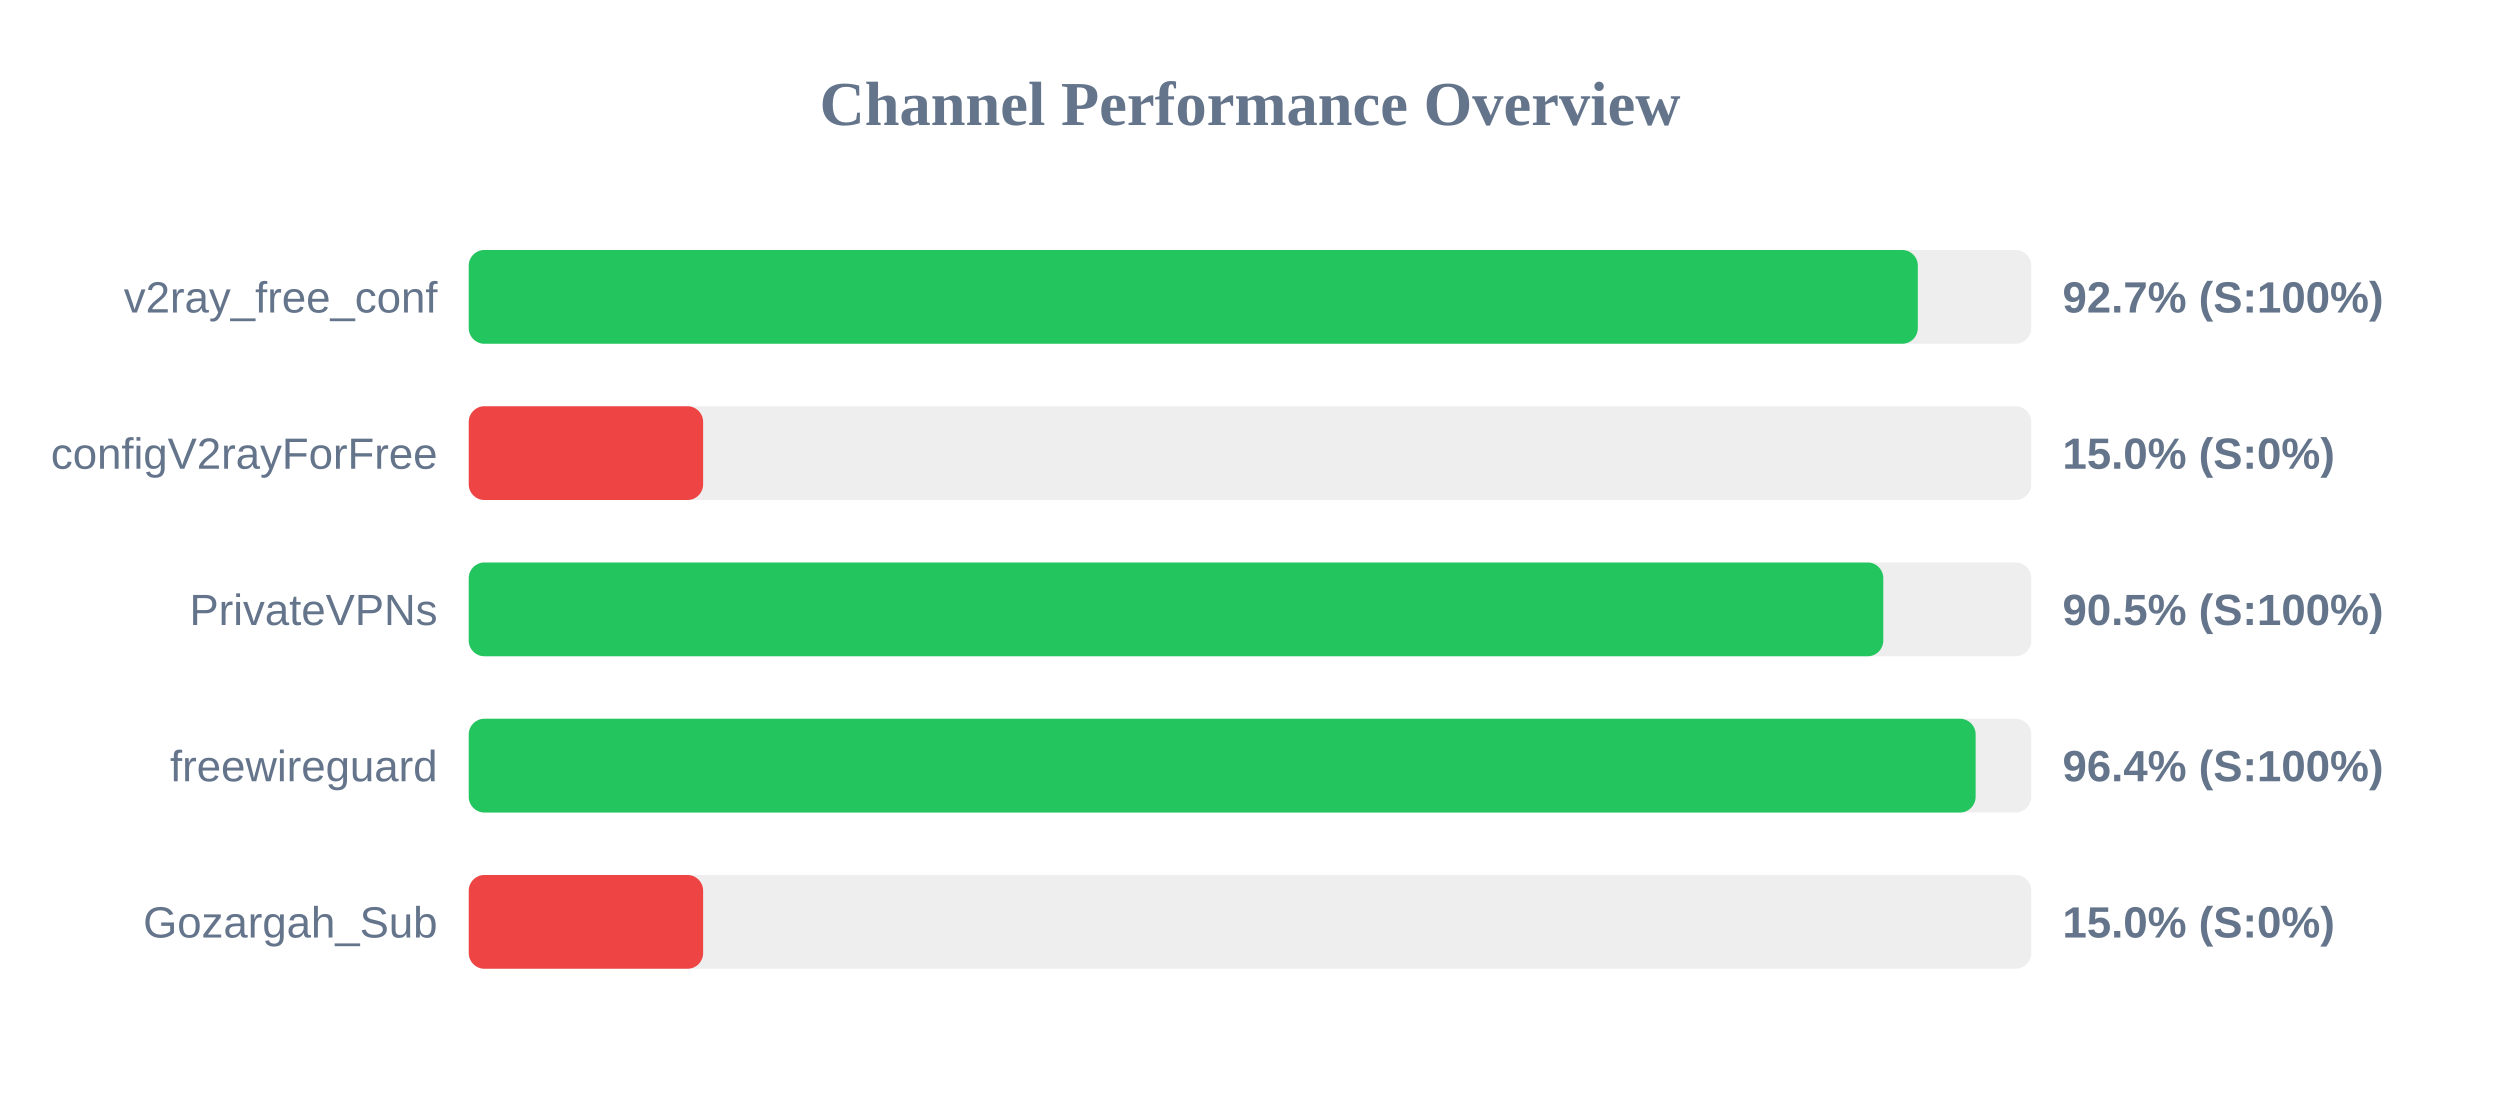
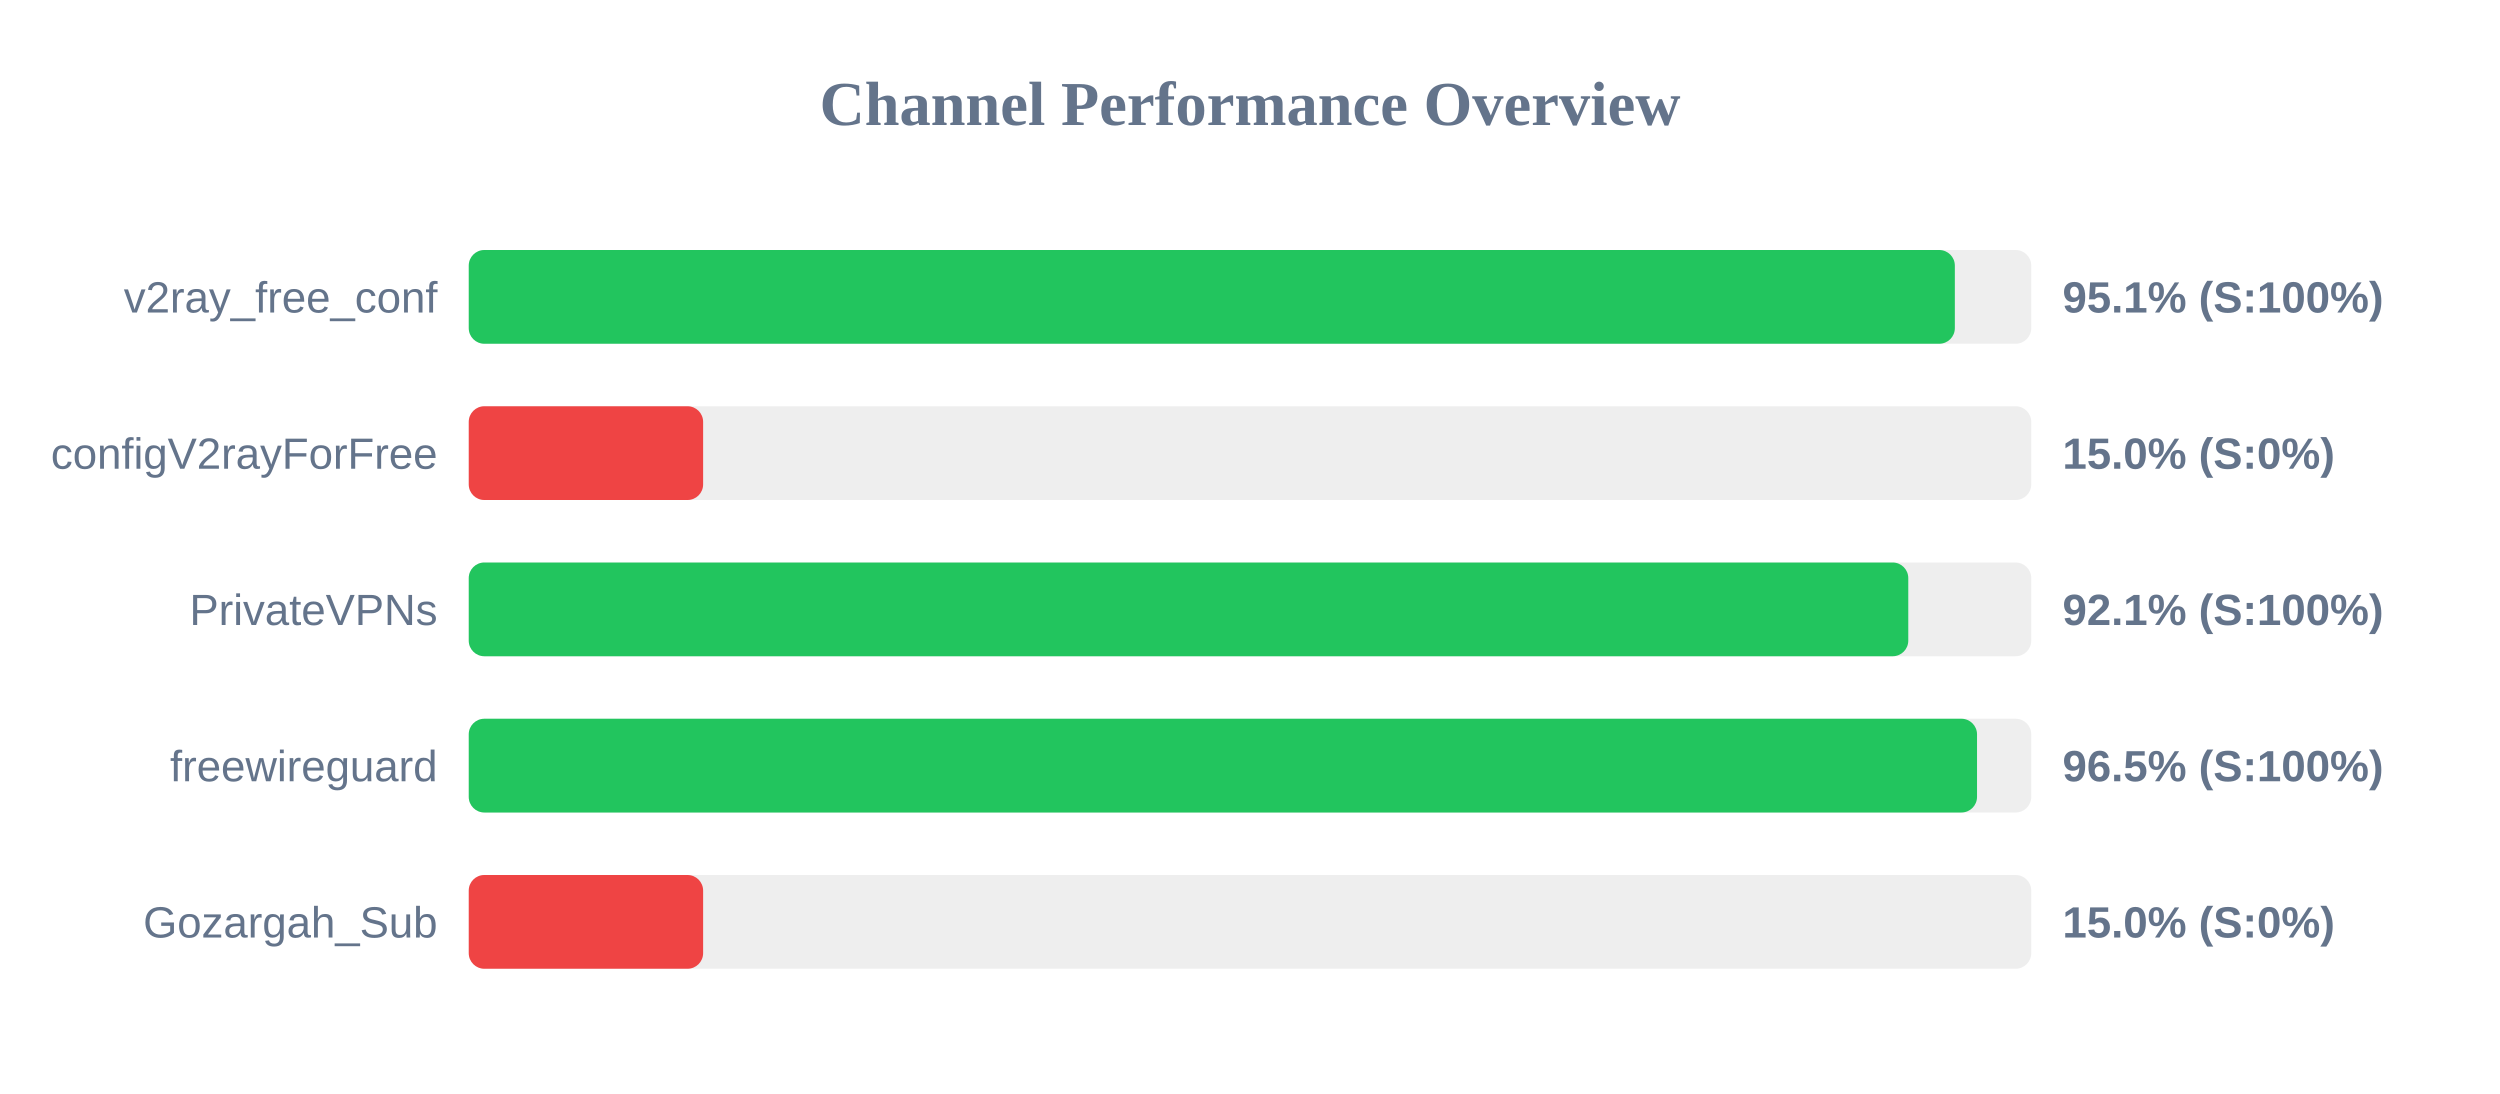
<svg xmlns="http://www.w3.org/2000/svg" width="800" height="350" version="1.1">
  <style>
        .row { font: 14px Arial; fill: #64748b; }
        .score { font: bold 14px Arial; fill: #64748b; }
    </style>
  <text x="400" y="40" text-anchor="middle" font-size="20px" font-weight="bold" fill="#64748b">Channel Performance Overview</text>
  <rect x="150" y="80" width="500" height="30" fill="#eee" rx="5" />
-   <rect x="150" y="80" width="463.7" height="30" fill="#22c55e" rx="5" />
+   <rect x="150" y="80" width="475.55" height="30" fill="#22c55e" rx="5" />
  <text x="140" y="100" text-anchor="end" class="row">v2ray_free_conf</text>
-   <text x="660" y="100" text-anchor="start" class="score">92.7% (S:100%)</text>
+   <text x="660" y="100" text-anchor="start" class="score">95.1% (S:100%)</text>
  <rect x="150" y="130" width="500" height="30" fill="#eee" rx="5" />
  <rect x="150" y="130" width="75.0" height="30" fill="#ef4444" rx="5" />
  <text x="140" y="150" text-anchor="end" class="row">configV2rayForFree</text>
  <text x="660" y="150" text-anchor="start" class="score">15.0% (S:0%)</text>
  <rect x="150" y="180" width="500" height="30" fill="#eee" rx="5" />
-   <rect x="150" y="180" width="452.65" height="30" fill="#22c55e" rx="5" />
+   <rect x="150" y="180" width="460.65" height="30" fill="#22c55e" rx="5" />
  <text x="140" y="200" text-anchor="end" class="row">PrivateVPNs</text>
-   <text x="660" y="200" text-anchor="start" class="score">90.5% (S:100%)</text>
+   <text x="660" y="200" text-anchor="start" class="score">92.1% (S:100%)</text>
  <rect x="150" y="230" width="500" height="30" fill="#eee" rx="5" />
-   <rect x="150" y="230" width="482.2" height="30" fill="#22c55e" rx="5" />
+   <rect x="150" y="230" width="482.65" height="30" fill="#22c55e" rx="5" />
  <text x="140" y="250" text-anchor="end" class="row">freewireguard</text>
-   <text x="660" y="250" text-anchor="start" class="score">96.4% (S:100%)</text>
+   <text x="660" y="250" text-anchor="start" class="score">96.5% (S:100%)</text>
  <rect x="150" y="280" width="500" height="30" fill="#eee" rx="5" />
  <rect x="150" y="280" width="75.0" height="30" fill="#ef4444" rx="5" />
  <text x="140" y="300" text-anchor="end" class="row">Gozargah_Sub</text>
  <text x="660" y="300" text-anchor="start" class="score">15.0% (S:0%)</text>
</svg>
